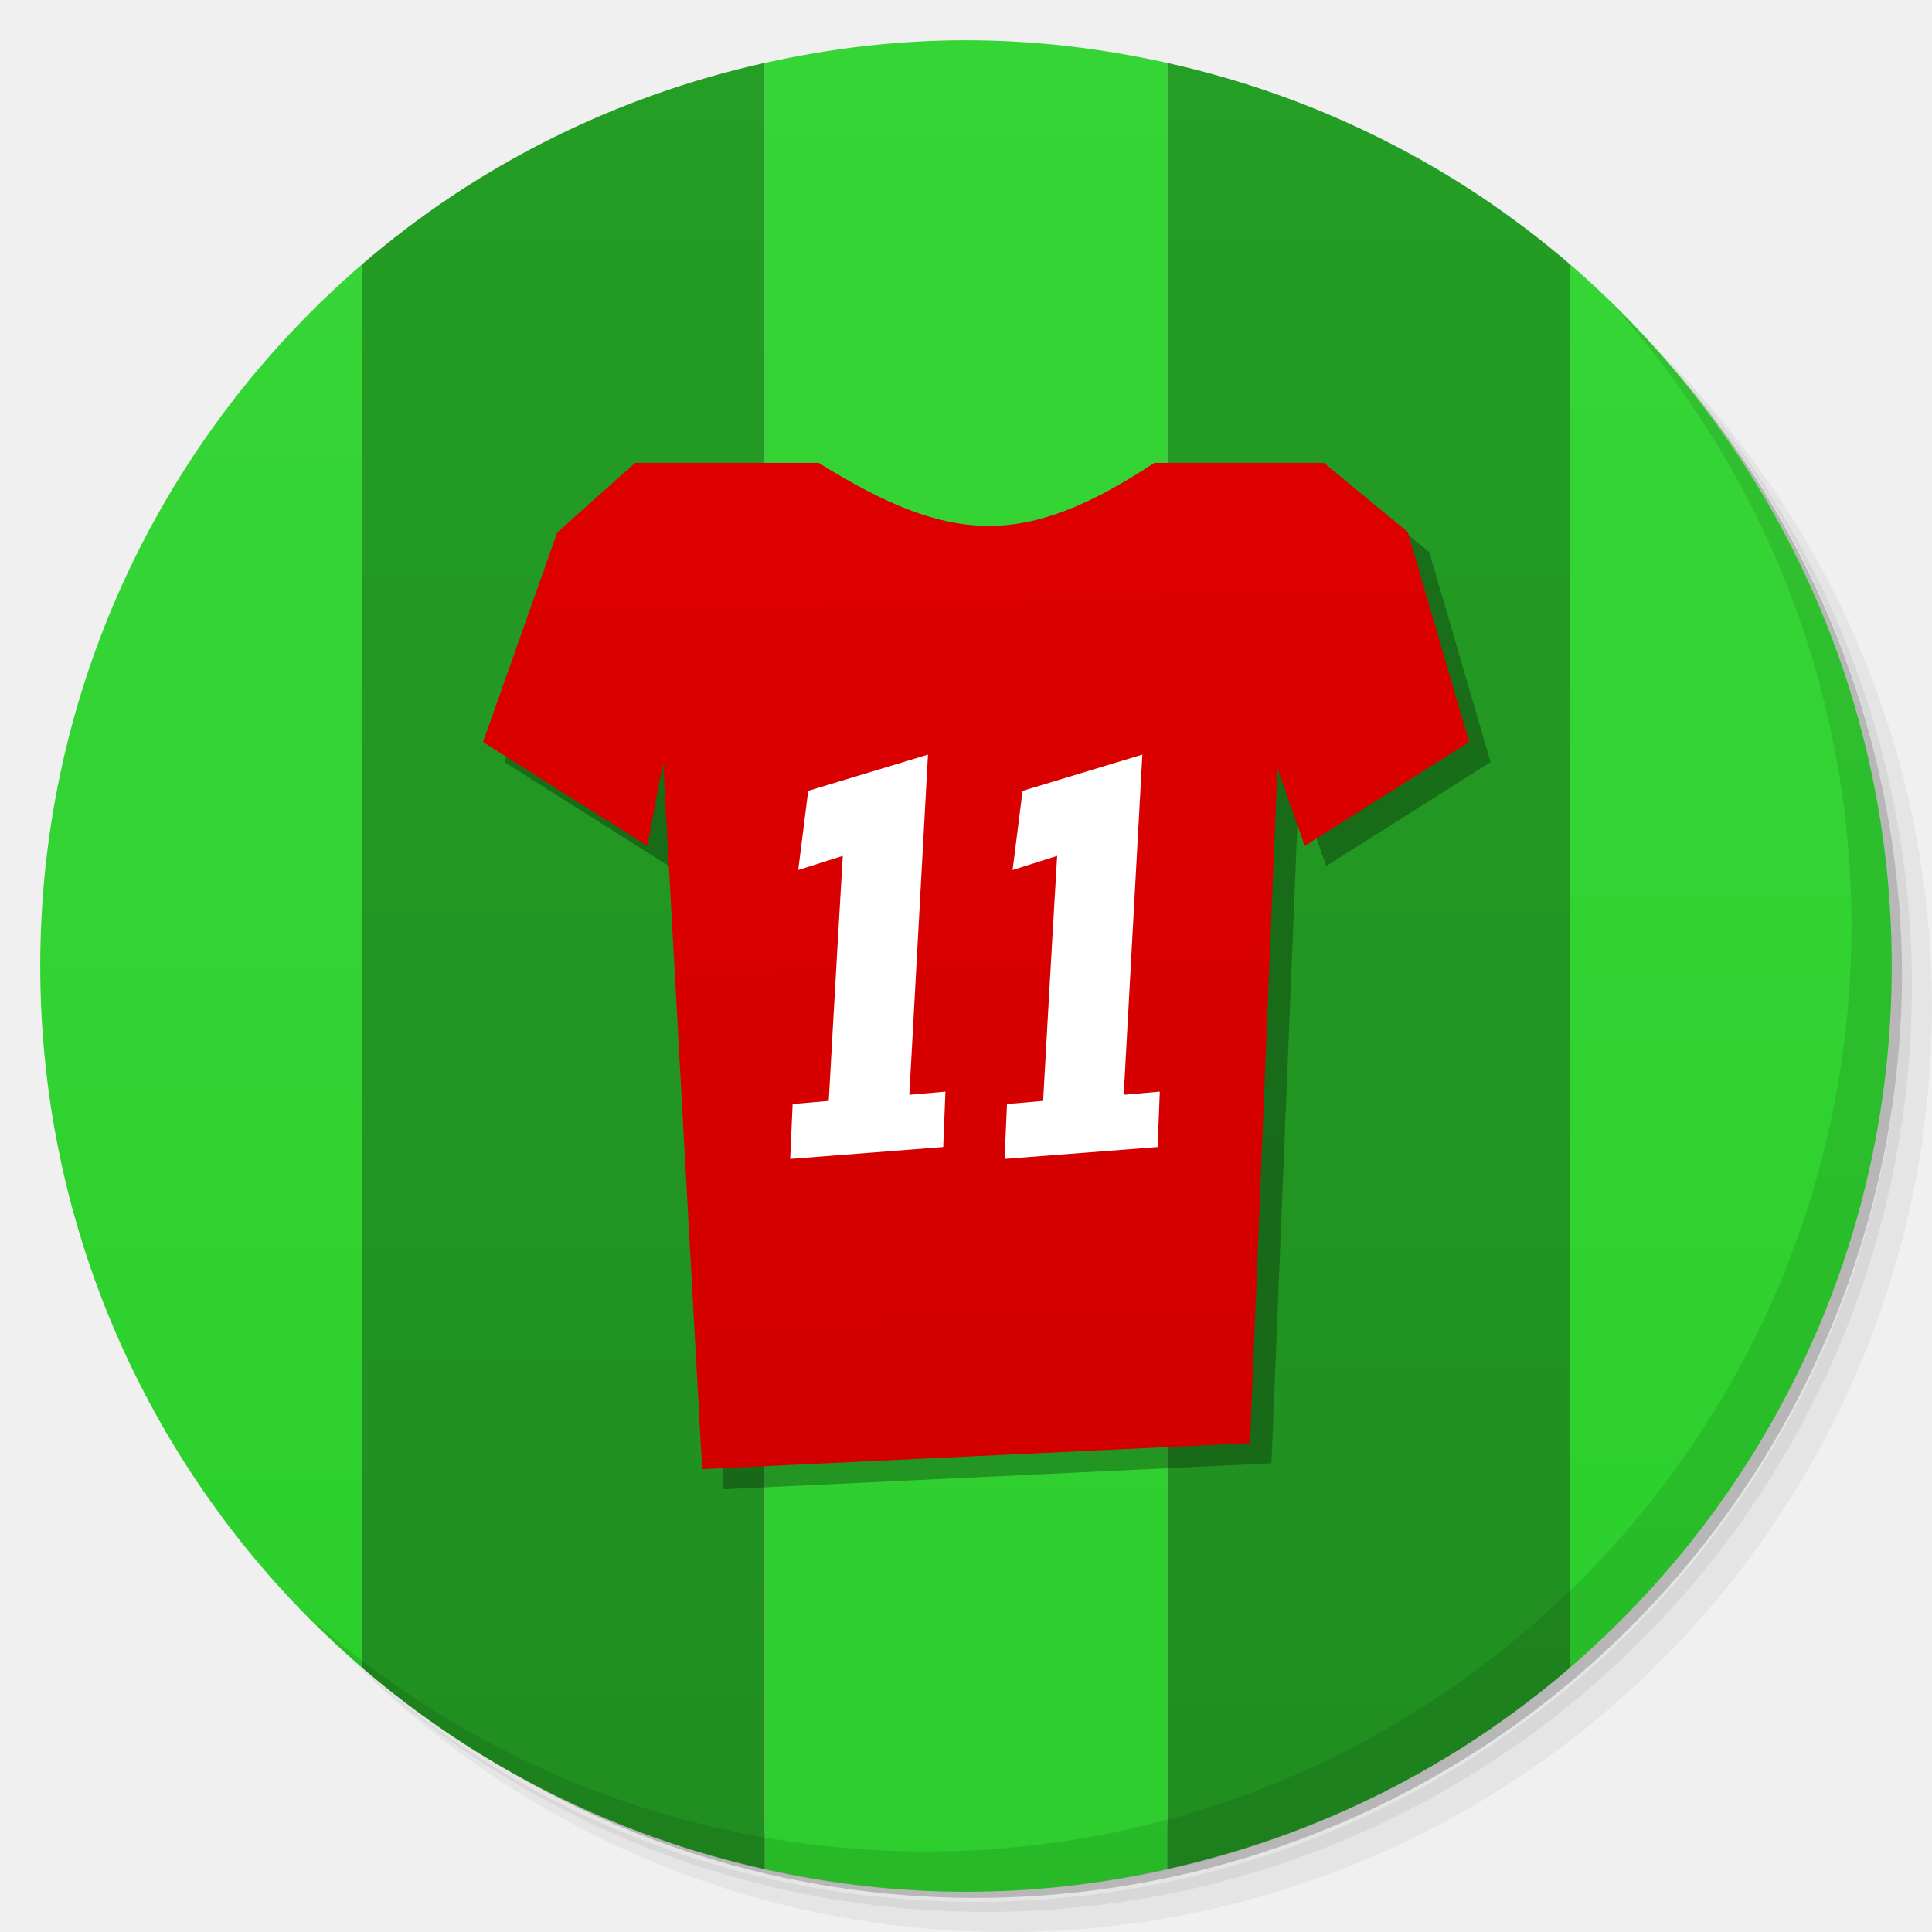
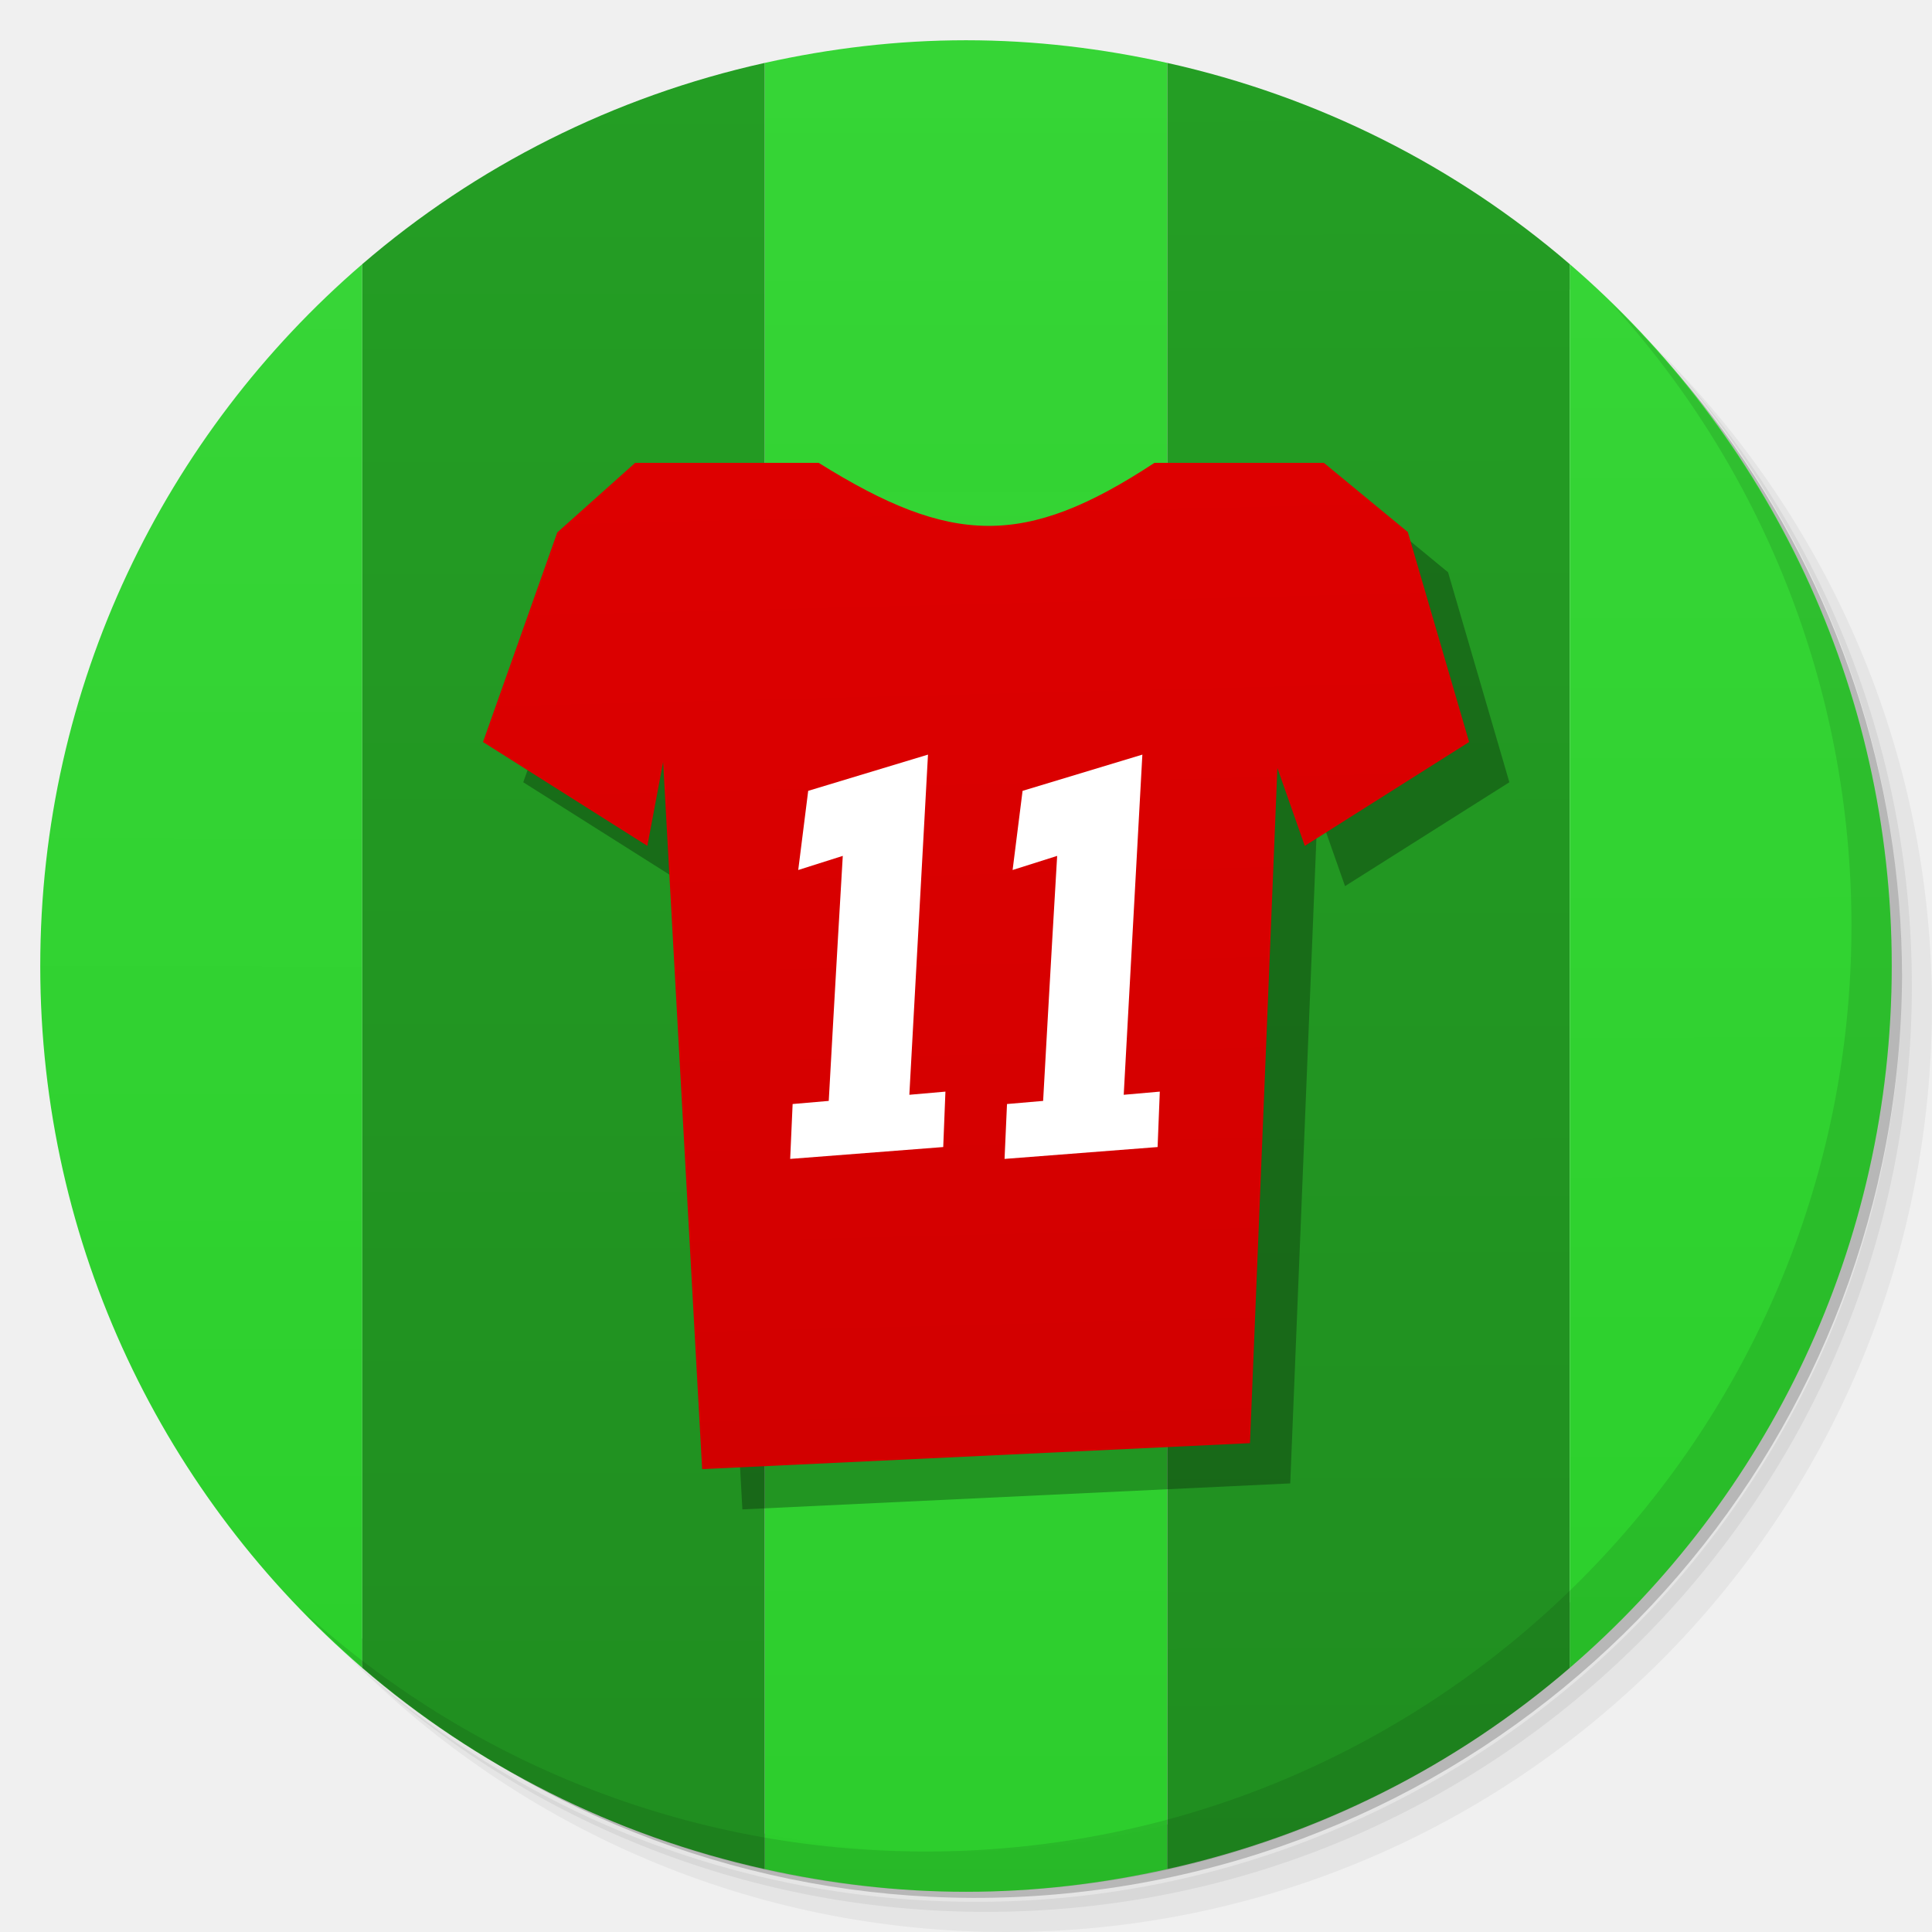
<svg xmlns="http://www.w3.org/2000/svg" xmlns:ns1="http://www.openswatchbook.org/uri/2009/osb" xmlns:xlink="http://www.w3.org/1999/xlink" viewBox="0 0 48 48" id="svg2" version="1.1" width="100%" height="100%">
  <defs id="defs4">
    <linearGradient id="linearGradient3844">
      <stop style="stop-color:#dd0000;stop-opacity:1;" offset="0" id="stop3846" />
      <stop style="stop-color:#d20000;stop-opacity:1;" offset="1" id="stop3848" />
    </linearGradient>
    <linearGradient id="linearGradient3795">
      <stop style="stop-color:#249e24;stop-opacity:1;" offset="0" id="stop3797" />
      <stop style="stop-color:#208e20;stop-opacity:1;" offset="1" id="stop3799" />
    </linearGradient>
    <linearGradient id="linearGradient3787">
      <stop style="stop-color:#36d536;stop-opacity:1;" offset="0" id="stop3789" />
      <stop style="stop-color:#2bcd2b;stop-opacity:0.992;" offset="1" id="stop3791" />
    </linearGradient>
    <linearGradient id="linearGradient3779">
      <stop style="stop-color:#36d536;stop-opacity:1;" offset="0" id="stop3781" />
      <stop style="stop-color:#2cd02c;stop-opacity:1;" offset="1" id="stop3783" />
    </linearGradient>
    <linearGradient id="linearGradient3769">
      <stop style="stop-color:#37d537;stop-opacity:1;" offset="0" id="stop3771" />
      <stop style="stop-color:#2cd02c;stop-opacity:1;" offset="1" id="stop3773" />
    </linearGradient>
    <linearGradient id="linearGradient5349" ns1:paint="solid">
      <stop style="stop-color:#249e24;stop-opacity:1;" offset="0" id="stop5351" />
    </linearGradient>
    <clipPath id="clipPath6">
      <g transform="translate(0,-1004.362)" id="g8">
        <path d="m -24 13 c 0 1.105 -0.672 2 -1.5 2 -0.828 0 -1.5 -0.895 -1.5 -2 0 -1.105 0.672 -2 1.5 -2 0.828 0 1.5 0.895 1.5 2 z" transform="matrix(15.33333,0,0,11.5,415,878.8622)" fill="#1890d0" id="path10" />
      </g>
    </clipPath>
    <clipPath id="clipPath12">
      <g transform="translate(0,-1004.362)" id="g14">
        <path d="m -24 13 c 0 1.105 -0.672 2 -1.5 2 -0.828 0 -1.5 -0.895 -1.5 -2 0 -1.105 0.672 -2 1.5 -2 0.828 0 1.5 0.895 1.5 2 z" transform="matrix(15.33333,0,0,11.5,415,878.8622)" fill="#1890d0" id="path16" />
      </g>
    </clipPath>
    <linearGradient xlink:href="#linearGradient3769" id="linearGradient3775" x1="1.072" y1="6.599" x2="1.018" y2="41.403" gradientUnits="userSpaceOnUse" />
    <linearGradient xlink:href="#linearGradient3779" id="linearGradient3785" x1="47.054" y1="6.67" x2="47.072" y2="41.402" gradientUnits="userSpaceOnUse" />
    <linearGradient xlink:href="#linearGradient3787" id="linearGradient3793" x1="24.034" y1="0.918" x2="24.038" y2="47.083" gradientUnits="userSpaceOnUse" />
    <linearGradient xlink:href="#linearGradient3795" id="linearGradient3801" x1="18.852" y1="1.709" x2="18.856" y2="46.364" gradientUnits="userSpaceOnUse" />
    <linearGradient xlink:href="#linearGradient3795" id="linearGradient3809" x1="29" y1="1.628" x2="29.136" y2="46.577" gradientUnits="userSpaceOnUse" />
    <linearGradient xlink:href="#linearGradient3844" id="linearGradient3037" gradientUnits="userSpaceOnUse" x1="120.46" y1="2.145" x2="125.545" y2="192.842" />
  </defs>
  <g id="g18">
    <path d="m 36.31 5 c 5.859 4.062 9.688 10.831 9.688 18.5 c 0 12.426 -10.07 22.5 -22.5 22.5 c -7.669 0 -14.438 -3.828 -18.5 -9.688 c 1.037 1.822 2.306 3.499 3.781 4.969 c 4.085 3.712 9.514 5.969 15.469 5.969 c 12.703 0 23 -10.298 23 -23 c 0 -5.954 -2.256 -11.384 -5.969 -15.469 c -1.469 -1.475 -3.147 -2.744 -4.969 -3.781 z m 4.969 3.781 c 3.854 4.113 6.219 9.637 6.219 15.719 c 0 12.703 -10.297 23 -23 23 c -6.081 0 -11.606 -2.364 -15.719 -6.219 c 4.16 4.144 9.883 6.719 16.219 6.719 c 12.703 0 23 -10.298 23 -23 c 0 -6.335 -2.575 -12.06 -6.719 -16.219 z" opacity="0.05" id="path20" />
    <path d="m 41.28 8.781 c 3.712 4.085 5.969 9.514 5.969 15.469 c 0 12.703 -10.297 23 -23 23 c -5.954 0 -11.384 -2.256 -15.469 -5.969 c 4.113 3.854 9.637 6.219 15.719 6.219 c 12.703 0 23 -10.298 23 -23 c 0 -6.081 -2.364 -11.606 -6.219 -15.719 z" opacity="0.1" id="path22" />
    <path d="m 31.25 2.375 c 8.615 3.154 14.75 11.417 14.75 21.13 c 0 12.426 -10.07 22.5 -22.5 22.5 c -9.708 0 -17.971 -6.135 -21.12 -14.75 a 23 23 0 0 0 44.875 -7 a 23 23 0 0 0 -16 -21.875 z" opacity="0.2" id="path24" />
  </g>
  <path d="m 24 1 c -1.721 0 -3.387 0.204 -5 0.563 l 0 44.875 c 1.613 0.358 3.279 0.563 5 0.563 c 1.721 0 3.387 -0.204 5 -0.563 l 0 -44.875 c -1.613 -0.358 -3.279 -0.563 -5 -0.563 z" fill="#f3f284" fill-rule="nonzero" stroke="none" fill-opacity="1" id="path26" style="fill:url(#linearGradient3793);fill-opacity:1.0" />
  <path d="m 9 6.563 c -4.897 4.218 -8 10.467 -8 17.438 c 0 6.971 3.103 13.22 8 17.438 l 0 -34.875 z" id="path28" style="fill:url(#linearGradient3775);fill-opacity:1" stroke="none" fill-rule="nonzero" fill-opacity="1" fill="#9ab9dd" />
  <path d="m 19 1.563 c -3.76 0.835 -7.182 2.573 -10 5 l 0 34.875 c 2.818 2.427 6.24 4.165 10 5 l 0 -44.875 z" fill="#9add9c" fill-rule="nonzero" stroke="none" fill-opacity="1" id="path30" style="fill:url(#linearGradient3801);fill-opacity:1.0" />
  <path d="m 29 1.563 l 0 44.875 c 3.76 -0.835 7.182 -2.573 10 -5 l 0 -34.875 c -2.818 -2.427 -6.24 -4.165 -10 -5 z" id="path32" style="fill:url(#linearGradient3809);fill-opacity:1" stroke="none" fill-rule="nonzero" fill-opacity="1" fill="#edb968" />
  <path d="m 39 6.563 l 0 34.875 c 4.897 -4.218 8 -10.467 8 -17.438 c 0 -6.971 -3.103 -13.22 -8 -17.438 z" fill="#ed8e68" fill-rule="nonzero" stroke="none" fill-opacity="1" id="path34" style="fill:url(#linearGradient3785);fill-opacity:1.0" />
  <g id="g36">
    <path d="m 40.03 7.531 c 3.712 4.084 5.969 9.514 5.969 15.469 0 12.703 -10.297 23 -23 23 c -5.954 0 -11.384 -2.256 -15.469 -5.969 4.178 4.291 10.01 6.969 16.469 6.969 c 12.703 0 23 -10.298 23 -23 0 -6.462 -2.677 -12.291 -6.969 -16.469 z" opacity="0.1" id="path38" />
  </g>
-   <g id="layer1" transform="matrix(0.1361111,0,0,0.1290344,8.318093,11.87458)" style="fill:#000000;fill-opacity:0.284">
+   <g id="layer1" transform="matrix(0.1361111,0,0,0.1290344,8.784809,12.37458)" style="fill:#000000;fill-opacity:0.284">
    <path d="M 210.969,54.719 199.777,14.288 184.461,0.972 l -31.978,0 c -23.661,16.427 -36.855,15.92 -61.033,0 l -32.712,0 L 44.525,14.365 30.969,54.719 l 30,20 2.881,-16.156 7.119,136.156 100,-5 5,-130 5,15 z" id="path1307" style="fill:#000000;fill-opacity:0.284;fill-rule:evenodd;stroke:none" />
  </g>
  <g id="g3029" transform="matrix(1.031592,0,0,1.03456,-0.7432535,-0.5680009)">
    <g style="fill:#dd0000;fill-opacity:1" transform="matrix(0.1319428,0,0,0.124724,8.266896,11.54364)" id="layer1-4">
      <path style="fill:url(#linearGradient3037);fill-opacity:1;fill-rule:evenodd;stroke:none" id="path1307-2" d="M 210.969,54.719 199.777,14.288 184.461,0.972 l -30.939,0 c -23.661,16.427 -37.099,15.92 -61.277,0 l -33.506,0 L 44.525,14.365 30.969,54.719 l 30,20 2.881,-16.156 7.119,136.156 100,-5 5,-130 5,15 z" />
    </g>
    <path id="path5797" d="m 19.751,28.38 0.059,-1.318 0.87,-0.075 c 0,0 0.182,-3.281 0.338,-5.884 l -1.073,0.339 0.24,-1.901 2.885,-0.87 -0.449,8.169 0.869,-0.076 -0.053,1.331 z" style="fill:#ffffff;fill-opacity:1" />
    <path style="fill:#ffffff;fill-opacity:1" d="m 24.914,28.38 0.059,-1.318 0.87,-0.075 c 0,0 0.182,-3.281 0.338,-5.884 l -1.073,0.339 0.24,-1.901 2.885,-0.87 -0.449,8.169 0.869,-0.076 -0.053,1.331 z" id="path3769" />
  </g>
</svg>
